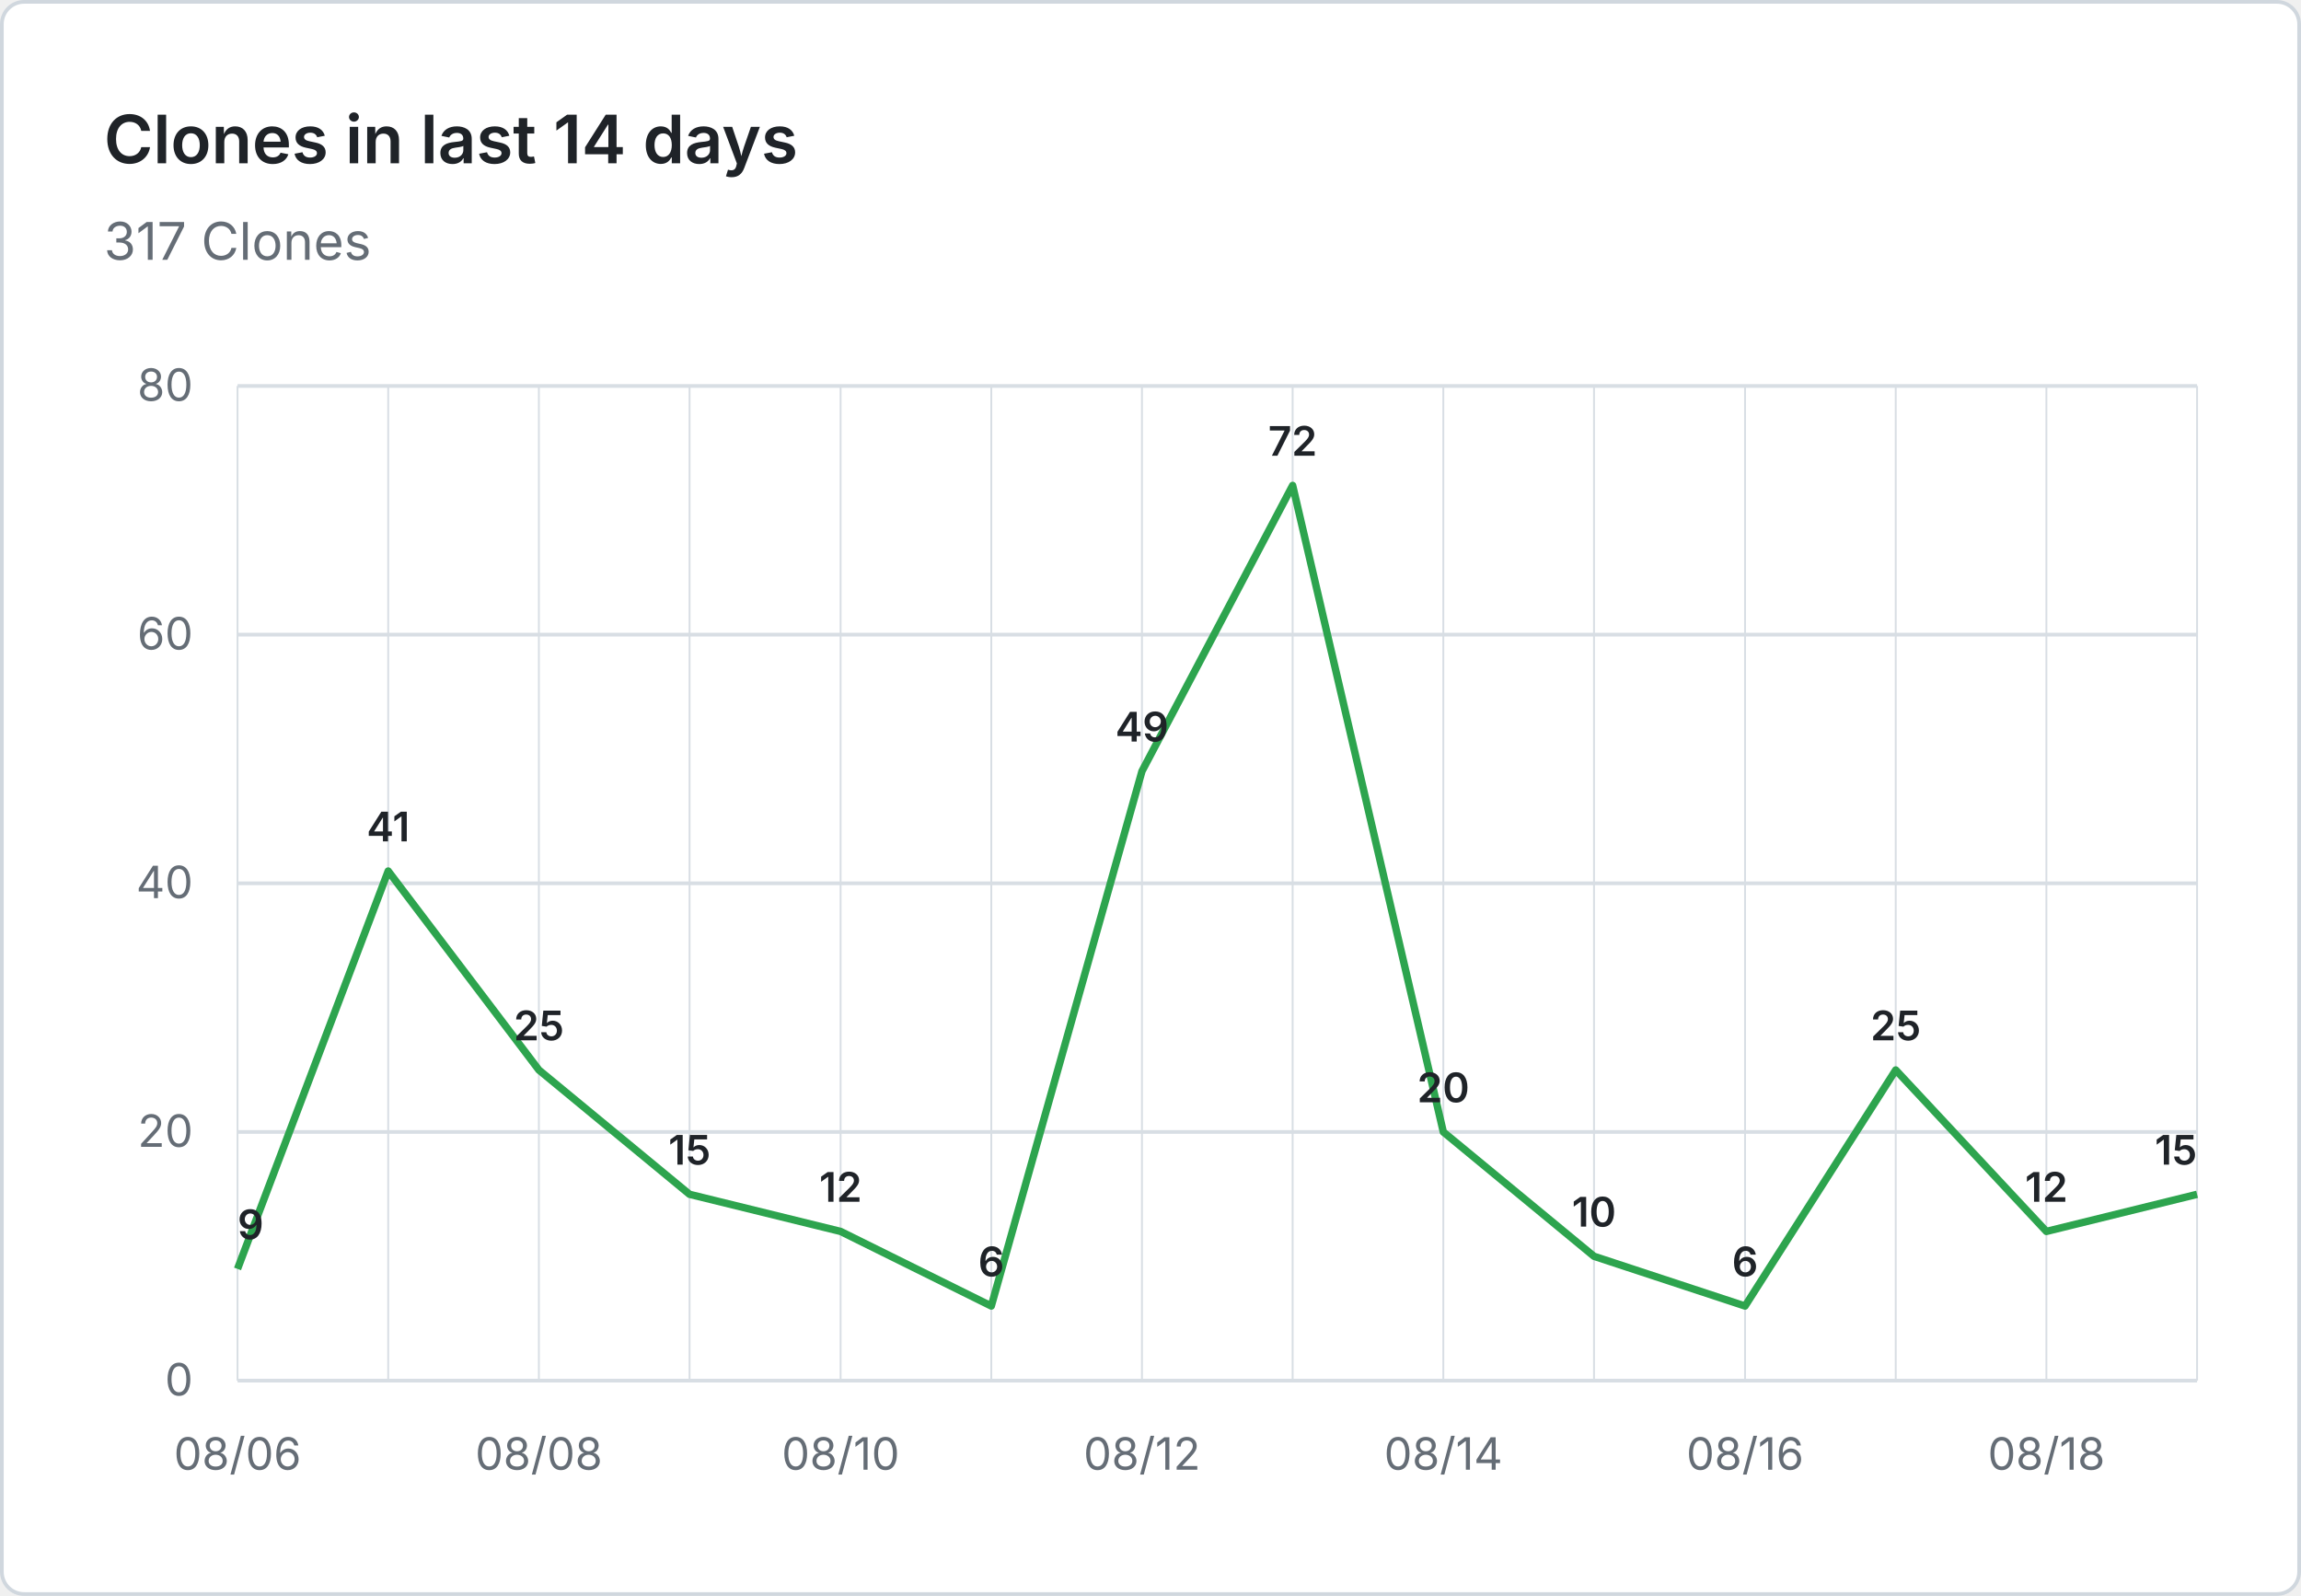
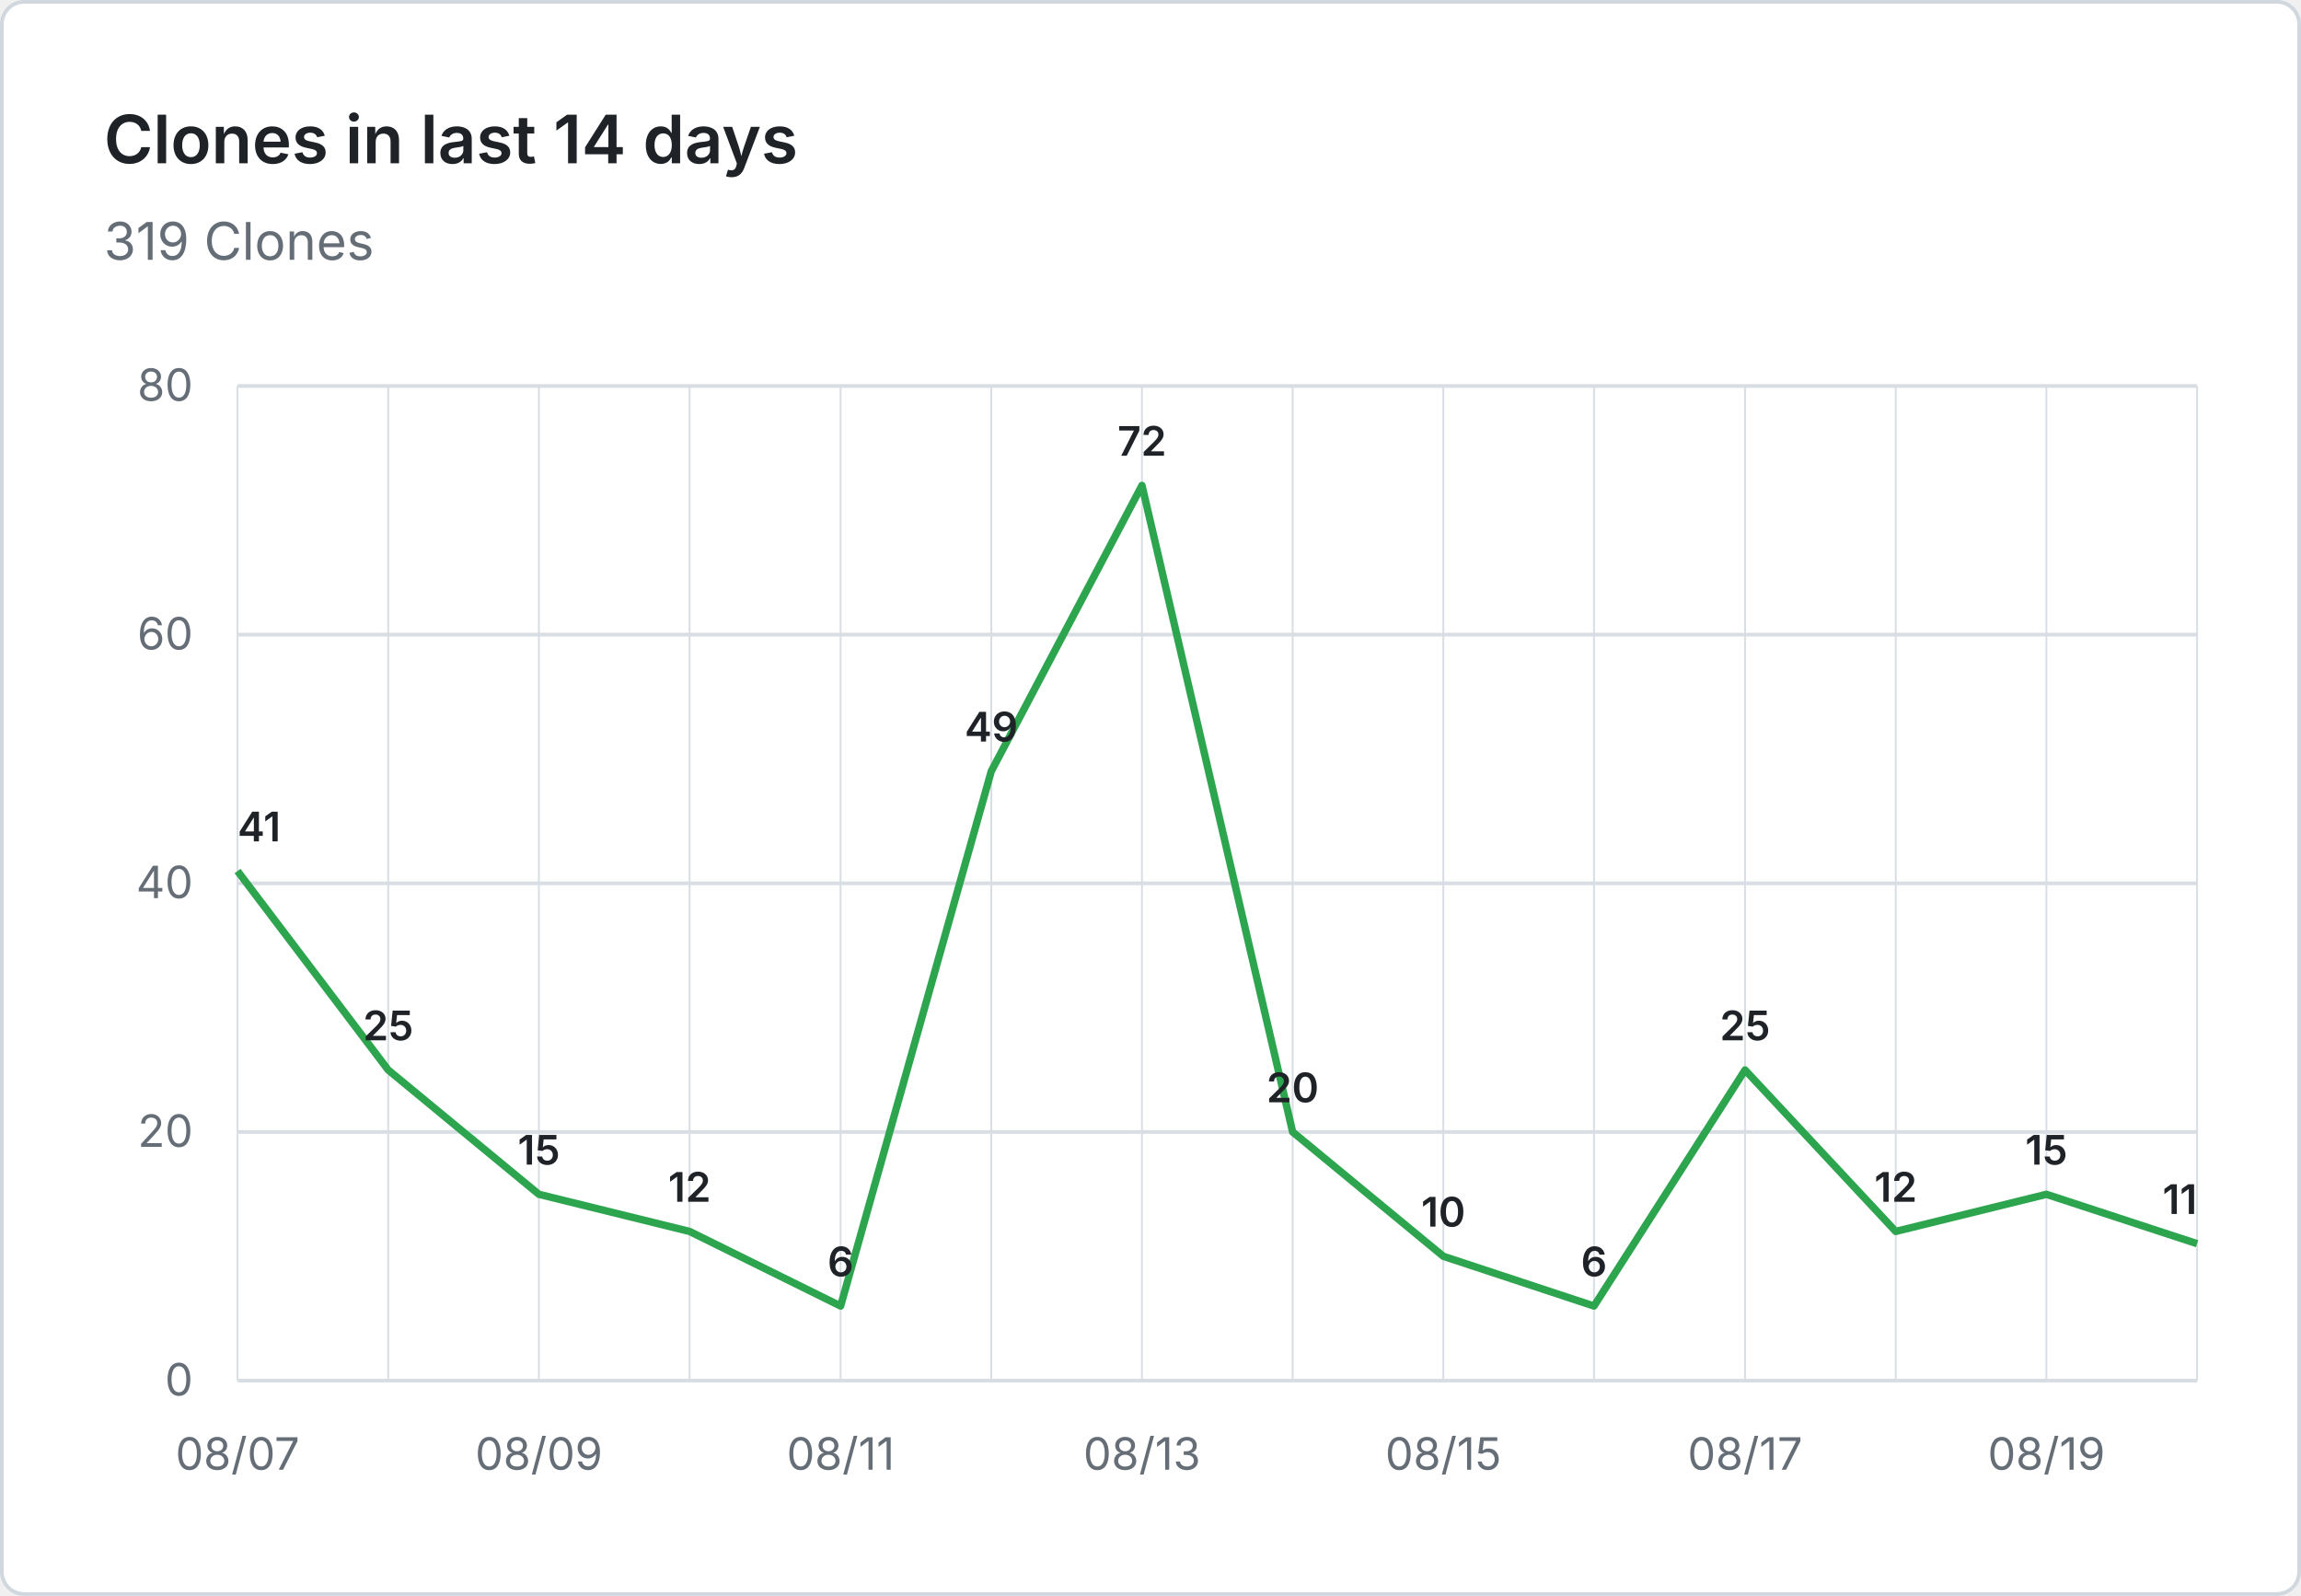
- <svg xmlns="http://www.w3.org/2000/svg" viewBox="0 0 620 430" width="620" height="430" role="img" aria-label="Clones in last 14 days: 317 Clones">
+ <svg xmlns="http://www.w3.org/2000/svg" viewBox="0 0 620 430" width="620" height="430" role="img" aria-label="Clones in last 14 days: 319 Clones">
  <rect x="0.5" y="0.5" width="619" height="429" fill="#ffffff" stroke="#d0d7de" rx="6" />
  <g font-family="system-ui, -apple-system, 'Segoe UI', sans-serif">
    <text x="28" y="44" fill="#1f2328" font-size="18" font-weight="600">Clones in last 14 days</text>
-     <text x="28" y="70" fill="#656d76" font-size="14">317 Clones</text>
+     <text x="28" y="70" fill="#656d76" font-size="14">319 Clones</text>
    <line x1="64" y1="372.0" x2="592" y2="372.0" stroke="#d8dee4" stroke-width="1" />
    <text x="52" y="376.0" text-anchor="end" fill="#656d76" font-size="12">0</text>
    <line x1="64" y1="305.0" x2="592" y2="305.0" stroke="#d8dee4" stroke-width="1" />
    <text x="52" y="309.0" text-anchor="end" fill="#656d76" font-size="12">20</text>
    <line x1="64" y1="238.0" x2="592" y2="238.0" stroke="#d8dee4" stroke-width="1" />
    <text x="52" y="242.0" text-anchor="end" fill="#656d76" font-size="12">40</text>
    <line x1="64" y1="171.0" x2="592" y2="171.0" stroke="#d8dee4" stroke-width="1" />
    <text x="52" y="175.0" text-anchor="end" fill="#656d76" font-size="12">60</text>
    <line x1="64" y1="104.0" x2="592" y2="104.0" stroke="#d8dee4" stroke-width="1" />
    <text x="52" y="108.0" text-anchor="end" fill="#656d76" font-size="12">80</text>
    <line x1="64.0" y1="104" x2="64.0" y2="372" stroke="#d8dee4" stroke-width="0.5" />
    <line x1="104.6" y1="104" x2="104.6" y2="372" stroke="#d8dee4" stroke-width="0.5" />
    <line x1="145.2" y1="104" x2="145.2" y2="372" stroke="#d8dee4" stroke-width="0.5" />
    <line x1="185.8" y1="104" x2="185.8" y2="372" stroke="#d8dee4" stroke-width="0.5" />
    <line x1="226.5" y1="104" x2="226.5" y2="372" stroke="#d8dee4" stroke-width="0.5" />
    <line x1="267.1" y1="104" x2="267.1" y2="372" stroke="#d8dee4" stroke-width="0.5" />
    <line x1="307.7" y1="104" x2="307.7" y2="372" stroke="#d8dee4" stroke-width="0.5" />
    <line x1="348.3" y1="104" x2="348.3" y2="372" stroke="#d8dee4" stroke-width="0.5" />
    <line x1="388.9" y1="104" x2="388.9" y2="372" stroke="#d8dee4" stroke-width="0.5" />
    <line x1="429.5" y1="104" x2="429.5" y2="372" stroke="#d8dee4" stroke-width="0.5" />
    <line x1="470.2" y1="104" x2="470.2" y2="372" stroke="#d8dee4" stroke-width="0.5" />
    <line x1="510.8" y1="104" x2="510.8" y2="372" stroke="#d8dee4" stroke-width="0.5" />
    <line x1="551.4" y1="104" x2="551.4" y2="372" stroke="#d8dee4" stroke-width="0.5" />
    <line x1="592.0" y1="104" x2="592.0" y2="372" stroke="#d8dee4" stroke-width="0.5" />
-     <text x="64.0" y="396" text-anchor="middle" fill="#656d76" font-size="12">08/06</text>
-     <text x="145.2" y="396" text-anchor="middle" fill="#656d76" font-size="12">08/08</text>
-     <text x="226.5" y="396" text-anchor="middle" fill="#656d76" font-size="12">08/10</text>
-     <text x="307.7" y="396" text-anchor="middle" fill="#656d76" font-size="12">08/12</text>
-     <text x="388.9" y="396" text-anchor="middle" fill="#656d76" font-size="12">08/14</text>
-     <text x="470.2" y="396" text-anchor="middle" fill="#656d76" font-size="12">08/16</text>
-     <text x="551.4" y="396" text-anchor="middle" fill="#656d76" font-size="12">08/18</text>
-     <path d="M 64.0 341.9 L 104.6 234.7 L 145.2 288.3 L 185.8 321.8 L 226.5 331.8 L 267.1 351.9 L 307.7 207.8 L 348.3 130.8 L 388.9 305.0 L 429.5 338.5 L 470.2 351.9 L 510.8 288.3 L 551.4 331.8 L 592.0 321.8" fill="none" stroke="#2da44e" stroke-width="2" stroke-linejoin="round" />
-     <text x="64.0" y="333.9" text-anchor="start" fill="#1f2328" font-size="11" font-weight="600">9</text>
-     <text x="104.6" y="226.7" text-anchor="middle" fill="#1f2328" font-size="11" font-weight="600">41</text>
-     <text x="145.2" y="280.3" text-anchor="middle" fill="#1f2328" font-size="11" font-weight="600">25</text>
-     <text x="185.8" y="313.8" text-anchor="middle" fill="#1f2328" font-size="11" font-weight="600">15</text>
-     <text x="226.5" y="323.8" text-anchor="middle" fill="#1f2328" font-size="11" font-weight="600">12</text>
-     <text x="267.1" y="343.9" text-anchor="middle" fill="#1f2328" font-size="11" font-weight="600">6</text>
-     <text x="307.7" y="199.8" text-anchor="middle" fill="#1f2328" font-size="11" font-weight="600">49</text>
-     <text x="348.3" y="122.8" text-anchor="middle" fill="#1f2328" font-size="11" font-weight="600">72</text>
-     <text x="388.9" y="297.0" text-anchor="middle" fill="#1f2328" font-size="11" font-weight="600">20</text>
-     <text x="429.5" y="330.5" text-anchor="middle" fill="#1f2328" font-size="11" font-weight="600">10</text>
-     <text x="470.2" y="343.9" text-anchor="middle" fill="#1f2328" font-size="11" font-weight="600">6</text>
-     <text x="510.8" y="280.3" text-anchor="middle" fill="#1f2328" font-size="11" font-weight="600">25</text>
-     <text x="551.4" y="323.8" text-anchor="middle" fill="#1f2328" font-size="11" font-weight="600">12</text>
-     <text x="592.0" y="313.8" text-anchor="end" fill="#1f2328" font-size="11" font-weight="600">15</text>
+     <text x="64.0" y="396" text-anchor="middle" fill="#656d76" font-size="12">08/07</text>
+     <text x="145.2" y="396" text-anchor="middle" fill="#656d76" font-size="12">08/09</text>
+     <text x="226.5" y="396" text-anchor="middle" fill="#656d76" font-size="12">08/11</text>
+     <text x="307.7" y="396" text-anchor="middle" fill="#656d76" font-size="12">08/13</text>
+     <text x="388.9" y="396" text-anchor="middle" fill="#656d76" font-size="12">08/15</text>
+     <text x="470.2" y="396" text-anchor="middle" fill="#656d76" font-size="12">08/17</text>
+     <text x="551.4" y="396" text-anchor="middle" fill="#656d76" font-size="12">08/19</text>
+     <path d="M 64.0 234.7 L 104.6 288.3 L 145.2 321.8 L 185.8 331.8 L 226.5 351.9 L 267.1 207.8 L 307.7 130.8 L 348.3 305.0 L 388.9 338.5 L 429.5 351.9 L 470.2 288.3 L 510.8 331.8 L 551.4 321.8 L 592.0 335.1" fill="none" stroke="#2da44e" stroke-width="2" stroke-linejoin="round" />
+     <text x="64.0" y="226.7" text-anchor="start" fill="#1f2328" font-size="11" font-weight="600">41</text>
+     <text x="104.6" y="280.3" text-anchor="middle" fill="#1f2328" font-size="11" font-weight="600">25</text>
+     <text x="145.2" y="313.8" text-anchor="middle" fill="#1f2328" font-size="11" font-weight="600">15</text>
+     <text x="185.8" y="323.8" text-anchor="middle" fill="#1f2328" font-size="11" font-weight="600">12</text>
+     <text x="226.5" y="343.9" text-anchor="middle" fill="#1f2328" font-size="11" font-weight="600">6</text>
+     <text x="267.1" y="199.8" text-anchor="middle" fill="#1f2328" font-size="11" font-weight="600">49</text>
+     <text x="307.7" y="122.8" text-anchor="middle" fill="#1f2328" font-size="11" font-weight="600">72</text>
+     <text x="348.3" y="297.0" text-anchor="middle" fill="#1f2328" font-size="11" font-weight="600">20</text>
+     <text x="388.9" y="330.5" text-anchor="middle" fill="#1f2328" font-size="11" font-weight="600">10</text>
+     <text x="429.5" y="343.9" text-anchor="middle" fill="#1f2328" font-size="11" font-weight="600">6</text>
+     <text x="470.2" y="280.3" text-anchor="middle" fill="#1f2328" font-size="11" font-weight="600">25</text>
+     <text x="510.8" y="323.8" text-anchor="middle" fill="#1f2328" font-size="11" font-weight="600">12</text>
+     <text x="551.4" y="313.8" text-anchor="middle" fill="#1f2328" font-size="11" font-weight="600">15</text>
+     <text x="592.0" y="327.1" text-anchor="end" fill="#1f2328" font-size="11" font-weight="600">11</text>
  </g>
</svg>
